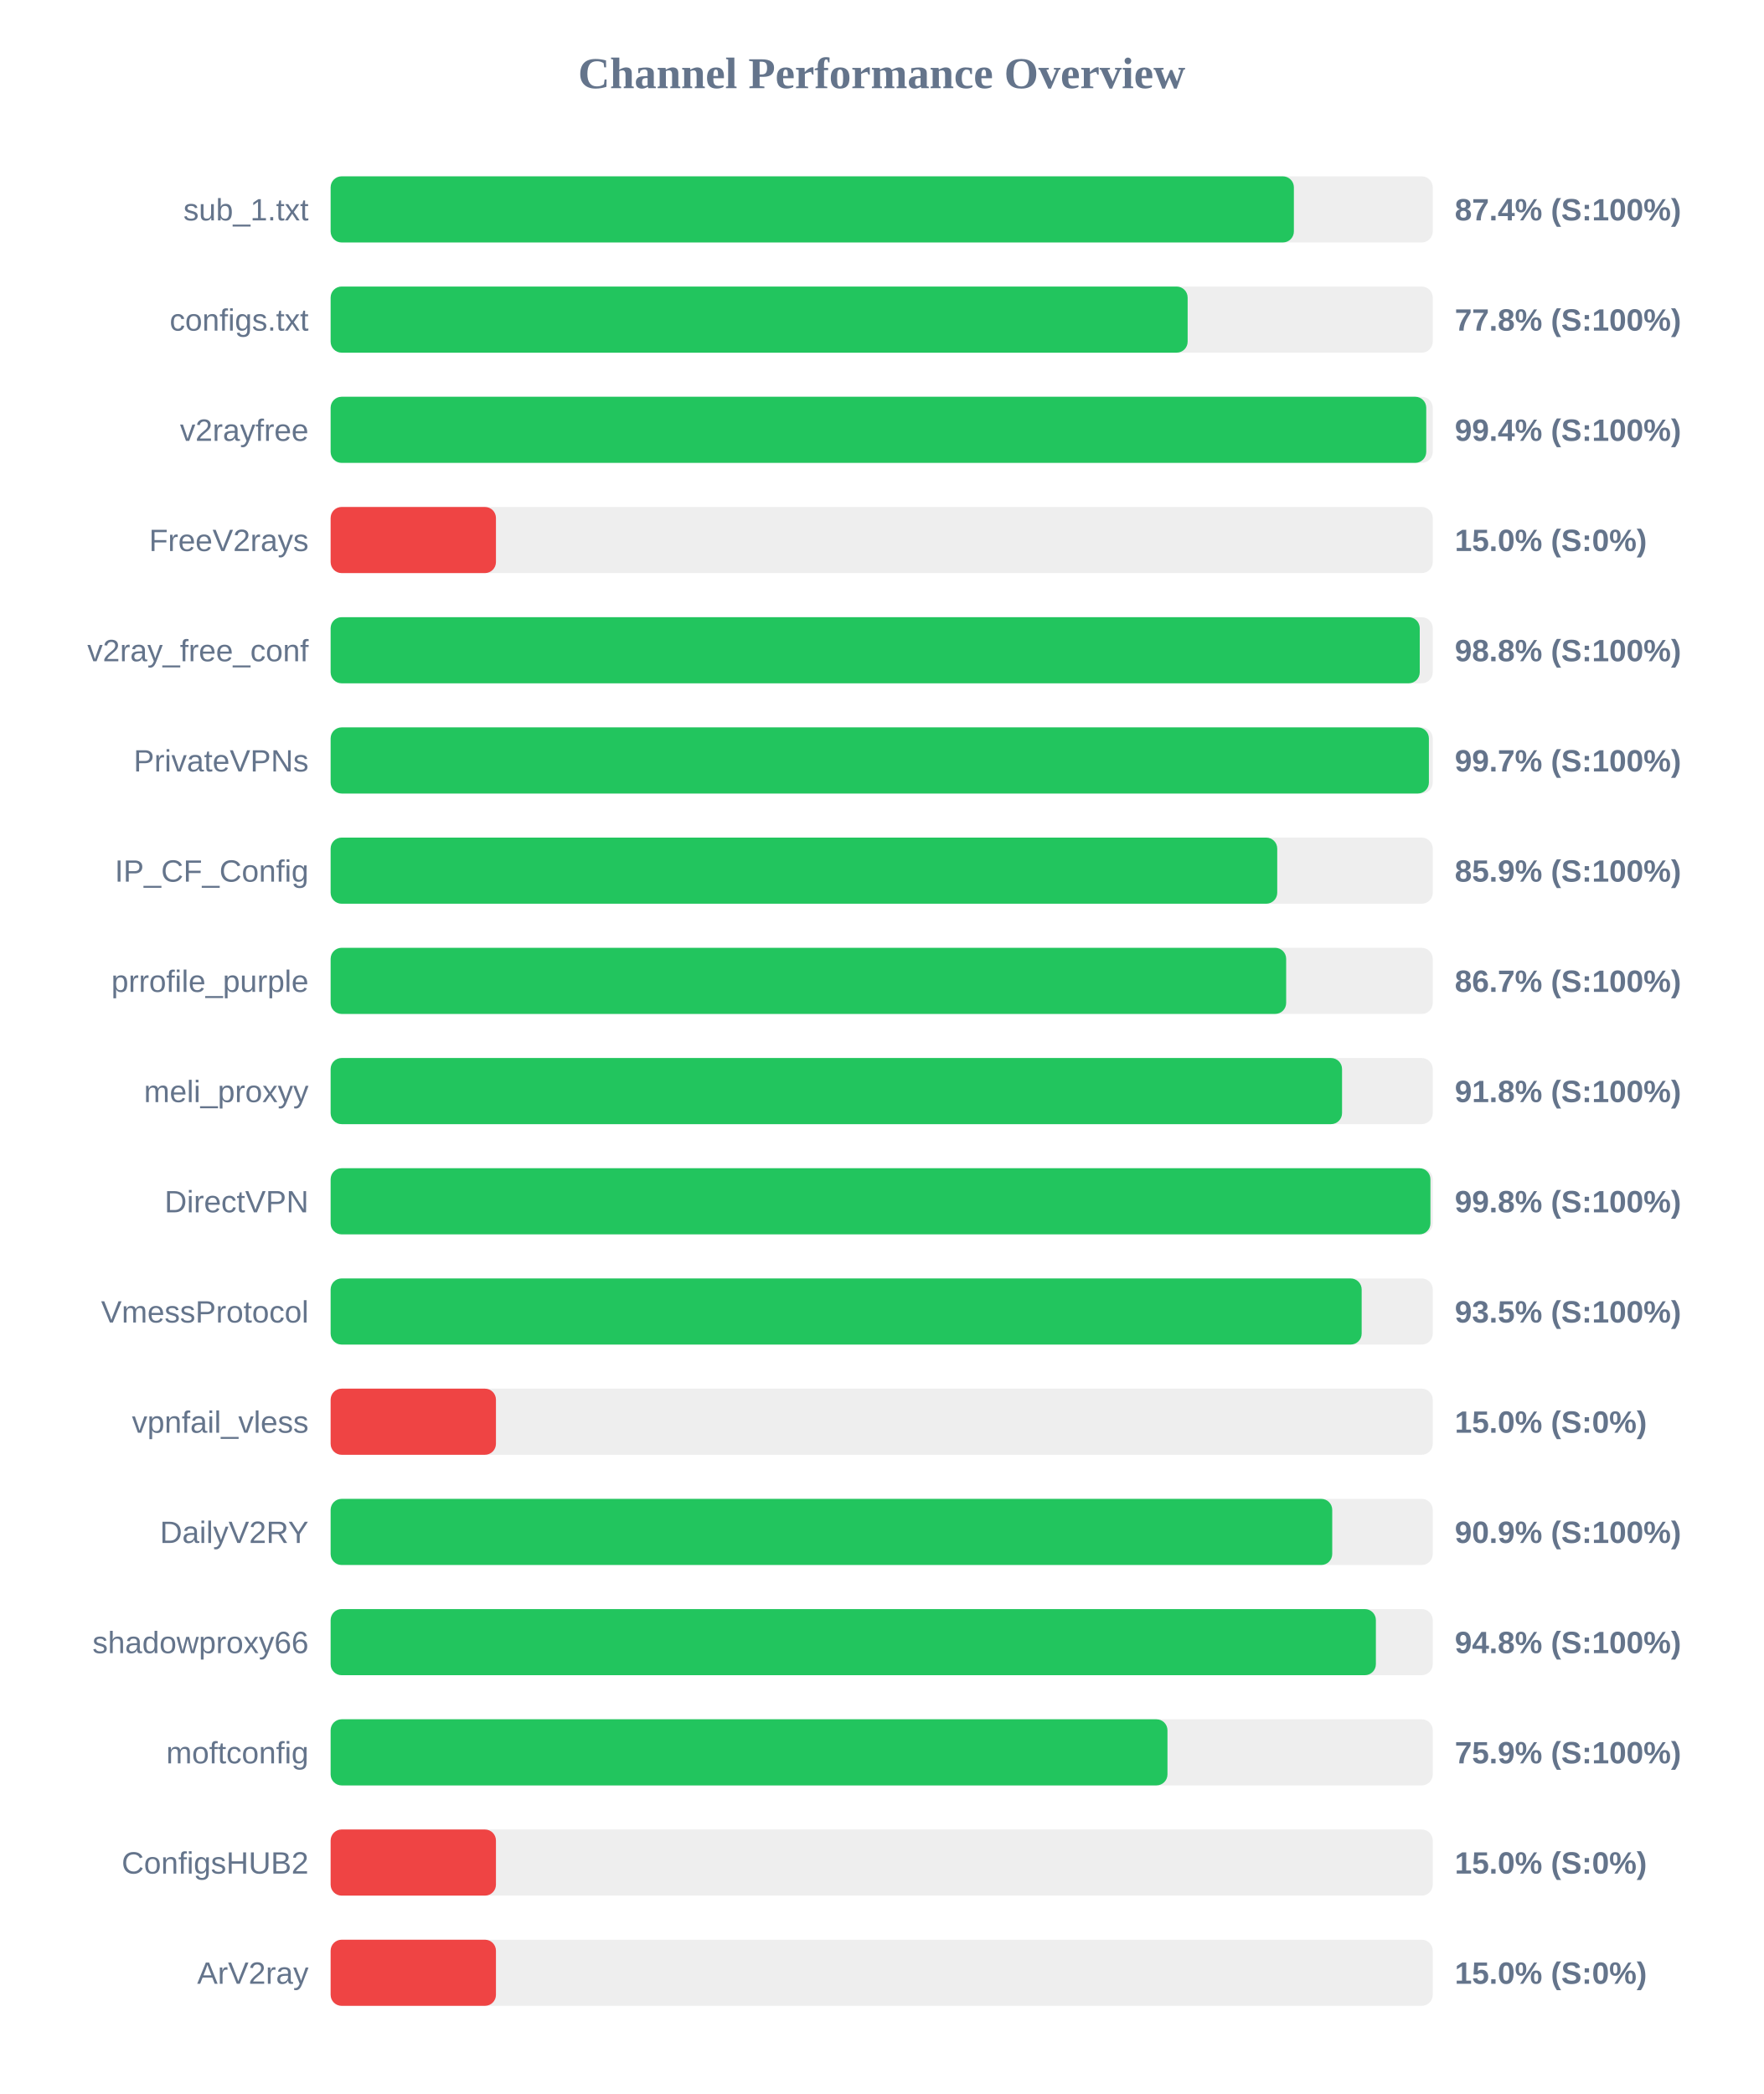
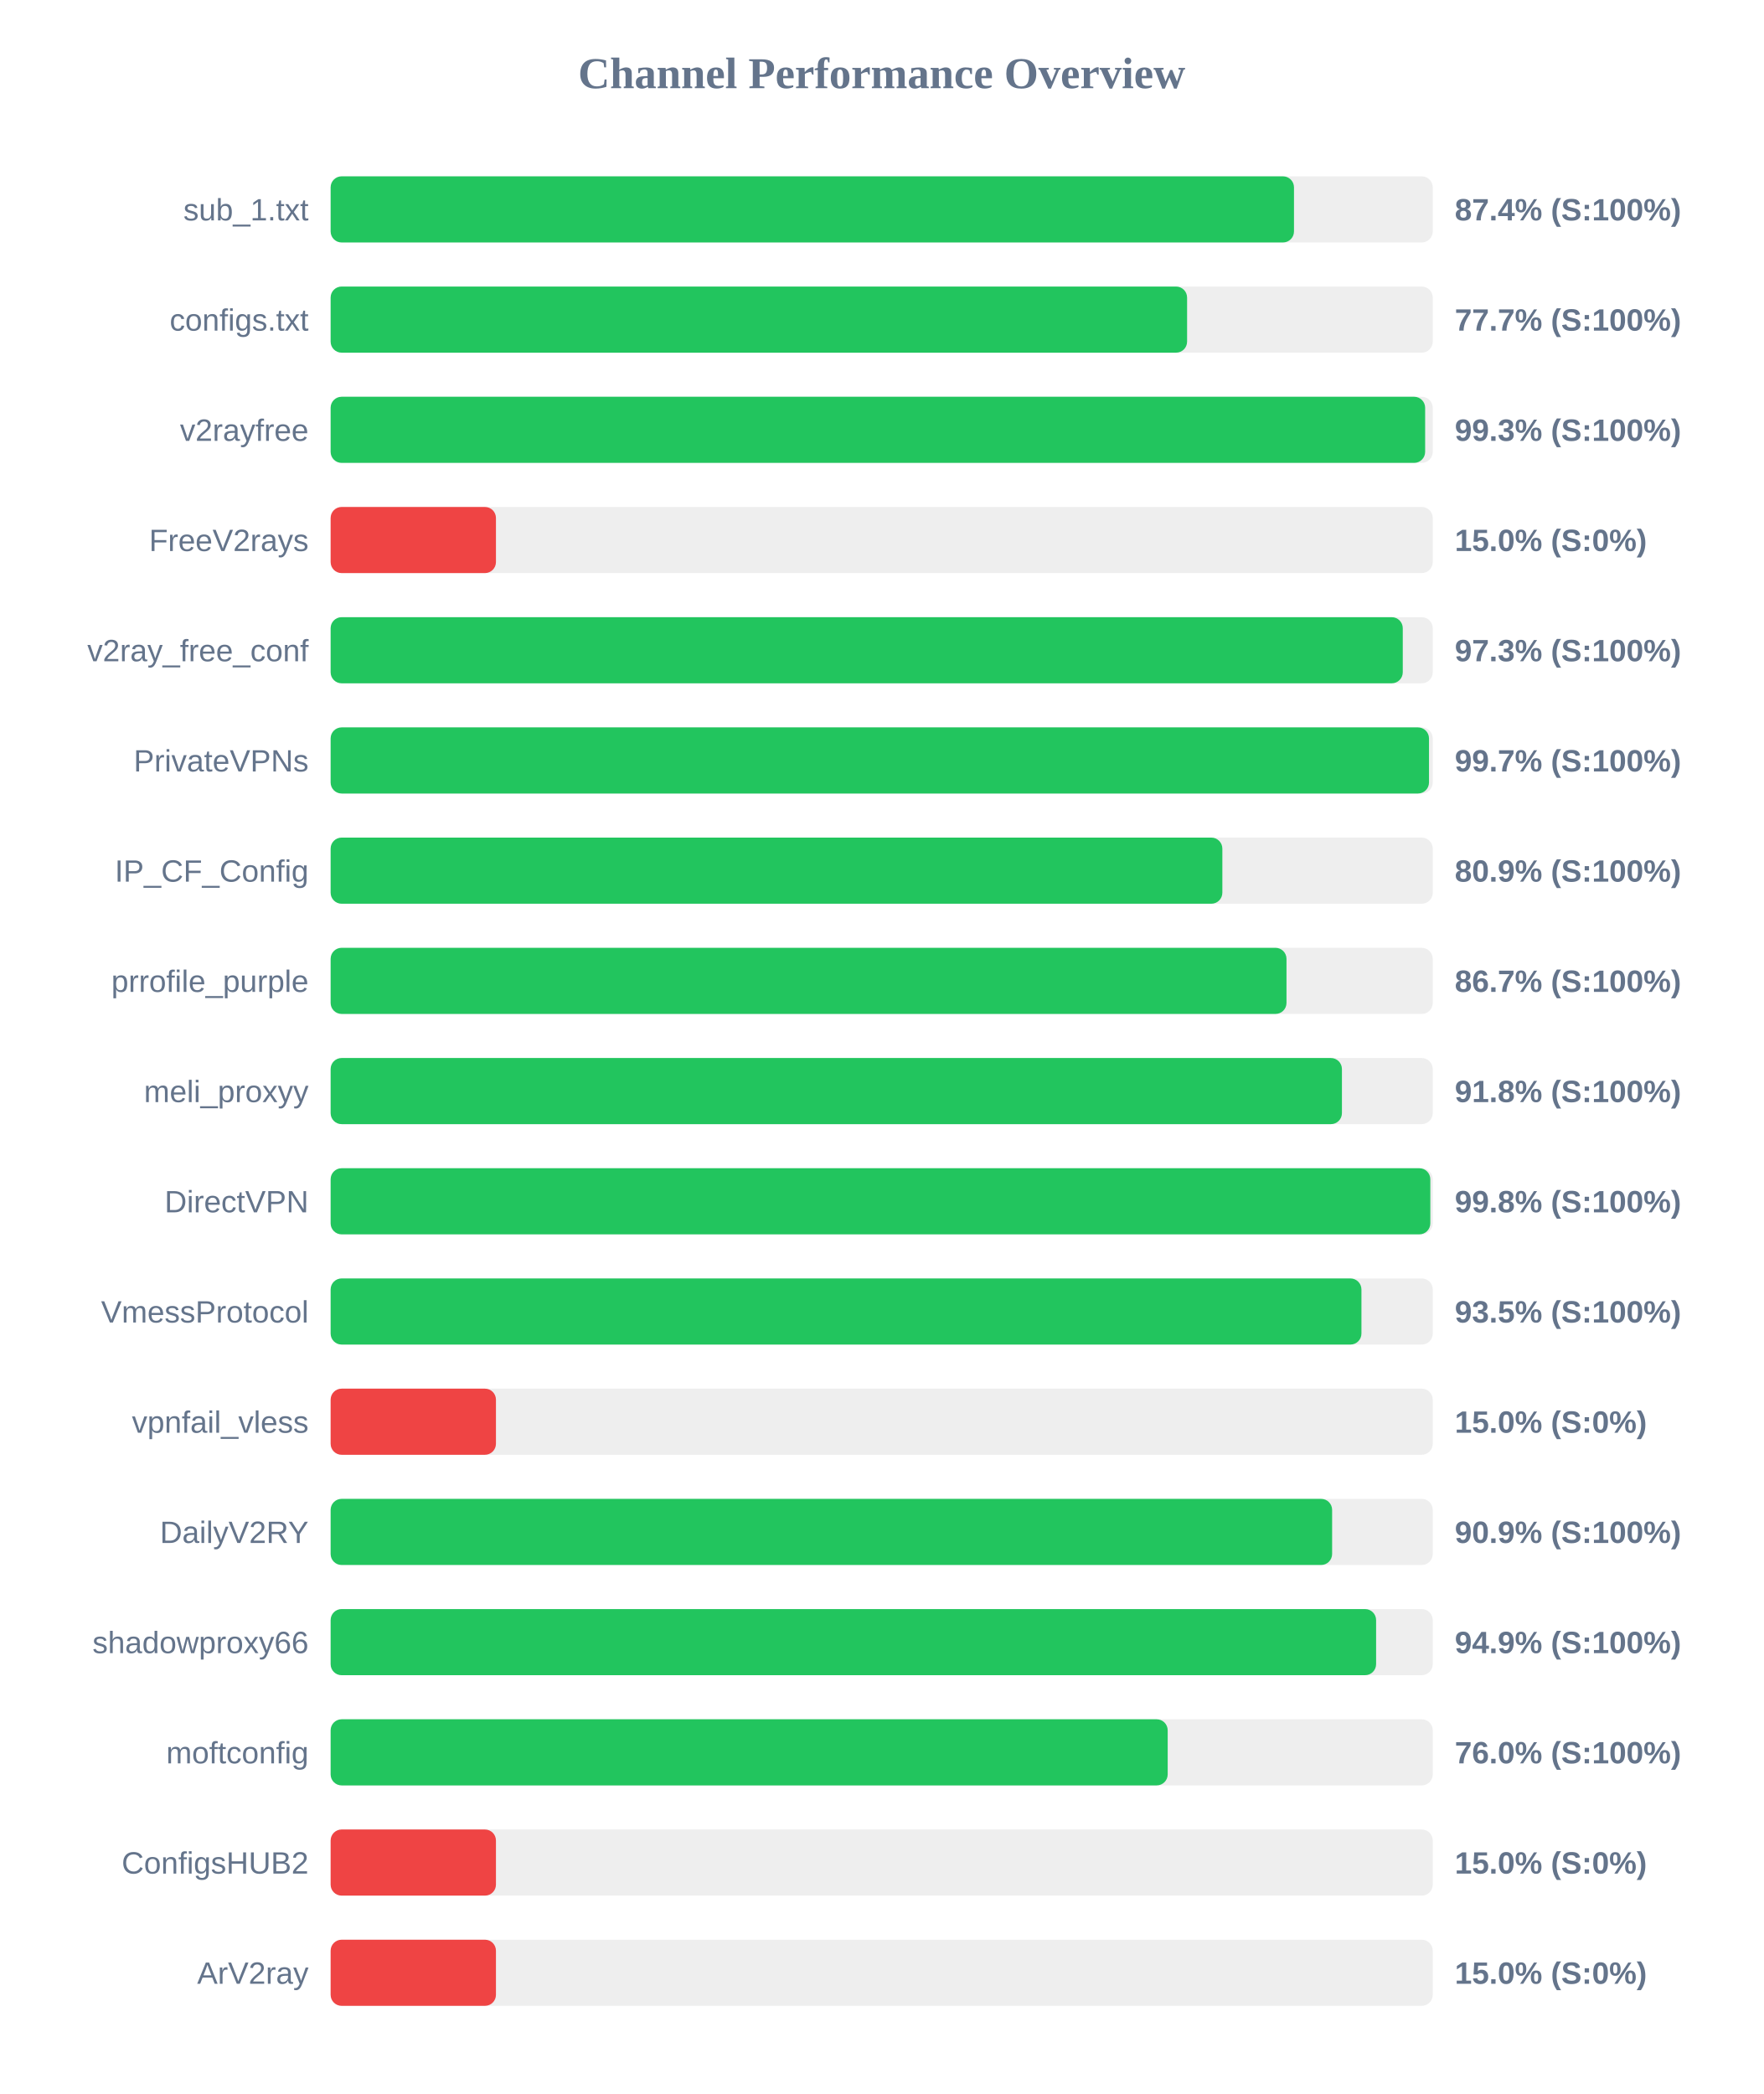
<svg xmlns="http://www.w3.org/2000/svg" width="800" height="950" version="1.1">
  <style>
        .row { font: 14px Arial; fill: #64748b; }
        .score { font: bold 14px Arial; fill: #64748b; }
    </style>
  <text x="400" y="40" text-anchor="middle" font-size="20px" font-weight="bold" fill="#64748b">Channel Performance Overview</text>
  <rect x="150" y="80" width="500" height="30" fill="#eee" rx="5" />
-   <rect x="150" y="80" width="437.0" height="30" fill="#22c55e" rx="5" />
+   <rect x="150" y="80" width="437.05" height="30" fill="#22c55e" rx="5" />
  <text x="140" y="100" text-anchor="end" class="row">sub_1.txt</text>
  <text x="660" y="100" text-anchor="start" class="score">87.4% (S:100%)</text>
  <rect x="150" y="130" width="500" height="30" fill="#eee" rx="5" />
-   <rect x="150" y="130" width="388.8" height="30" fill="#22c55e" rx="5" />
+   <rect x="150" y="130" width="388.55" height="30" fill="#22c55e" rx="5" />
  <text x="140" y="150" text-anchor="end" class="row">configs.txt</text>
-   <text x="660" y="150" text-anchor="start" class="score">77.8% (S:100%)</text>
+   <text x="660" y="150" text-anchor="start" class="score">77.7% (S:100%)</text>
  <rect x="150" y="180" width="500" height="30" fill="#eee" rx="5" />
-   <rect x="150" y="180" width="497.05" height="30" fill="#22c55e" rx="5" />
+   <rect x="150" y="180" width="496.55" height="30" fill="#22c55e" rx="5" />
  <text x="140" y="200" text-anchor="end" class="row">v2rayfree</text>
-   <text x="660" y="200" text-anchor="start" class="score">99.4% (S:100%)</text>
+   <text x="660" y="200" text-anchor="start" class="score">99.3% (S:100%)</text>
  <rect x="150" y="230" width="500" height="30" fill="#eee" rx="5" />
  <rect x="150" y="230" width="75.0" height="30" fill="#ef4444" rx="5" />
  <text x="140" y="250" text-anchor="end" class="row">FreeV2rays</text>
  <text x="660" y="250" text-anchor="start" class="score">15.0% (S:0%)</text>
  <rect x="150" y="280" width="500" height="30" fill="#eee" rx="5" />
-   <rect x="150" y="280" width="494.1" height="30" fill="#22c55e" rx="5" />
+   <rect x="150" y="280" width="486.4" height="30" fill="#22c55e" rx="5" />
  <text x="140" y="300" text-anchor="end" class="row">v2ray_free_conf</text>
-   <text x="660" y="300" text-anchor="start" class="score">98.8% (S:100%)</text>
+   <text x="660" y="300" text-anchor="start" class="score">97.3% (S:100%)</text>
  <rect x="150" y="330" width="500" height="30" fill="#eee" rx="5" />
-   <rect x="150" y="330" width="498.25" height="30" fill="#22c55e" rx="5" />
+   <rect x="150" y="330" width="498.3" height="30" fill="#22c55e" rx="5" />
  <text x="140" y="350" text-anchor="end" class="row">PrivateVPNs</text>
  <text x="660" y="350" text-anchor="start" class="score">99.7% (S:100%)</text>
  <rect x="150" y="380" width="500" height="30" fill="#eee" rx="5" />
-   <rect x="150" y="380" width="429.45" height="30" fill="#22c55e" rx="5" />
+   <rect x="150" y="380" width="404.55" height="30" fill="#22c55e" rx="5" />
  <text x="140" y="400" text-anchor="end" class="row">IP_CF_Config</text>
-   <text x="660" y="400" text-anchor="start" class="score">85.9% (S:100%)</text>
+   <text x="660" y="400" text-anchor="start" class="score">80.9% (S:100%)</text>
  <rect x="150" y="430" width="500" height="30" fill="#eee" rx="5" />
-   <rect x="150" y="430" width="433.5" height="30" fill="#22c55e" rx="5" />
+   <rect x="150" y="430" width="433.65" height="30" fill="#22c55e" rx="5" />
  <text x="140" y="450" text-anchor="end" class="row">prrofile_purple</text>
  <text x="660" y="450" text-anchor="start" class="score">86.7% (S:100%)</text>
  <rect x="150" y="480" width="500" height="30" fill="#eee" rx="5" />
-   <rect x="150" y="480" width="458.85" height="30" fill="#22c55e" rx="5" />
+   <rect x="150" y="480" width="458.8" height="30" fill="#22c55e" rx="5" />
  <text x="140" y="500" text-anchor="end" class="row">meli_proxyy</text>
  <text x="660" y="500" text-anchor="start" class="score">91.8% (S:100%)</text>
  <rect x="150" y="530" width="500" height="30" fill="#eee" rx="5" />
-   <rect x="150" y="530" width="498.95" height="30" fill="#22c55e" rx="5" />
+   <rect x="150" y="530" width="498.9" height="30" fill="#22c55e" rx="5" />
  <text x="140" y="550" text-anchor="end" class="row">DirectVPN</text>
  <text x="660" y="550" text-anchor="start" class="score">99.8% (S:100%)</text>
  <rect x="150" y="580" width="500" height="30" fill="#eee" rx="5" />
-   <rect x="150" y="580" width="467.75" height="30" fill="#22c55e" rx="5" />
+   <rect x="150" y="580" width="467.65" height="30" fill="#22c55e" rx="5" />
  <text x="140" y="600" text-anchor="end" class="row">VmessProtocol</text>
  <text x="660" y="600" text-anchor="start" class="score">93.5% (S:100%)</text>
  <rect x="150" y="630" width="500" height="30" fill="#eee" rx="5" />
  <rect x="150" y="630" width="75.0" height="30" fill="#ef4444" rx="5" />
  <text x="140" y="650" text-anchor="end" class="row">vpnfail_vless</text>
  <text x="660" y="650" text-anchor="start" class="score">15.0% (S:0%)</text>
  <rect x="150" y="680" width="500" height="30" fill="#eee" rx="5" />
-   <rect x="150" y="680" width="454.4" height="30" fill="#22c55e" rx="5" />
+   <rect x="150" y="680" width="454.35" height="30" fill="#22c55e" rx="5" />
  <text x="140" y="700" text-anchor="end" class="row">DailyV2RY</text>
  <text x="660" y="700" text-anchor="start" class="score">90.9% (S:100%)</text>
  <rect x="150" y="730" width="500" height="30" fill="#eee" rx="5" />
-   <rect x="150" y="730" width="474.2" height="30" fill="#22c55e" rx="5" />
+   <rect x="150" y="730" width="474.3" height="30" fill="#22c55e" rx="5" />
  <text x="140" y="750" text-anchor="end" class="row">shadowproxy66</text>
-   <text x="660" y="750" text-anchor="start" class="score">94.8% (S:100%)</text>
+   <text x="660" y="750" text-anchor="start" class="score">94.9% (S:100%)</text>
  <rect x="150" y="780" width="500" height="30" fill="#eee" rx="5" />
-   <rect x="150" y="780" width="379.65" height="30" fill="#22c55e" rx="5" />
+   <rect x="150" y="780" width="379.75" height="30" fill="#22c55e" rx="5" />
  <text x="140" y="800" text-anchor="end" class="row">moftconfig</text>
-   <text x="660" y="800" text-anchor="start" class="score">75.9% (S:100%)</text>
+   <text x="660" y="800" text-anchor="start" class="score">76.0% (S:100%)</text>
  <rect x="150" y="830" width="500" height="30" fill="#eee" rx="5" />
  <rect x="150" y="830" width="75.0" height="30" fill="#ef4444" rx="5" />
  <text x="140" y="850" text-anchor="end" class="row">ConfigsHUB2</text>
  <text x="660" y="850" text-anchor="start" class="score">15.0% (S:0%)</text>
  <rect x="150" y="880" width="500" height="30" fill="#eee" rx="5" />
  <rect x="150" y="880" width="75.0" height="30" fill="#ef4444" rx="5" />
  <text x="140" y="900" text-anchor="end" class="row">ArV2ray</text>
  <text x="660" y="900" text-anchor="start" class="score">15.0% (S:0%)</text>
</svg>
